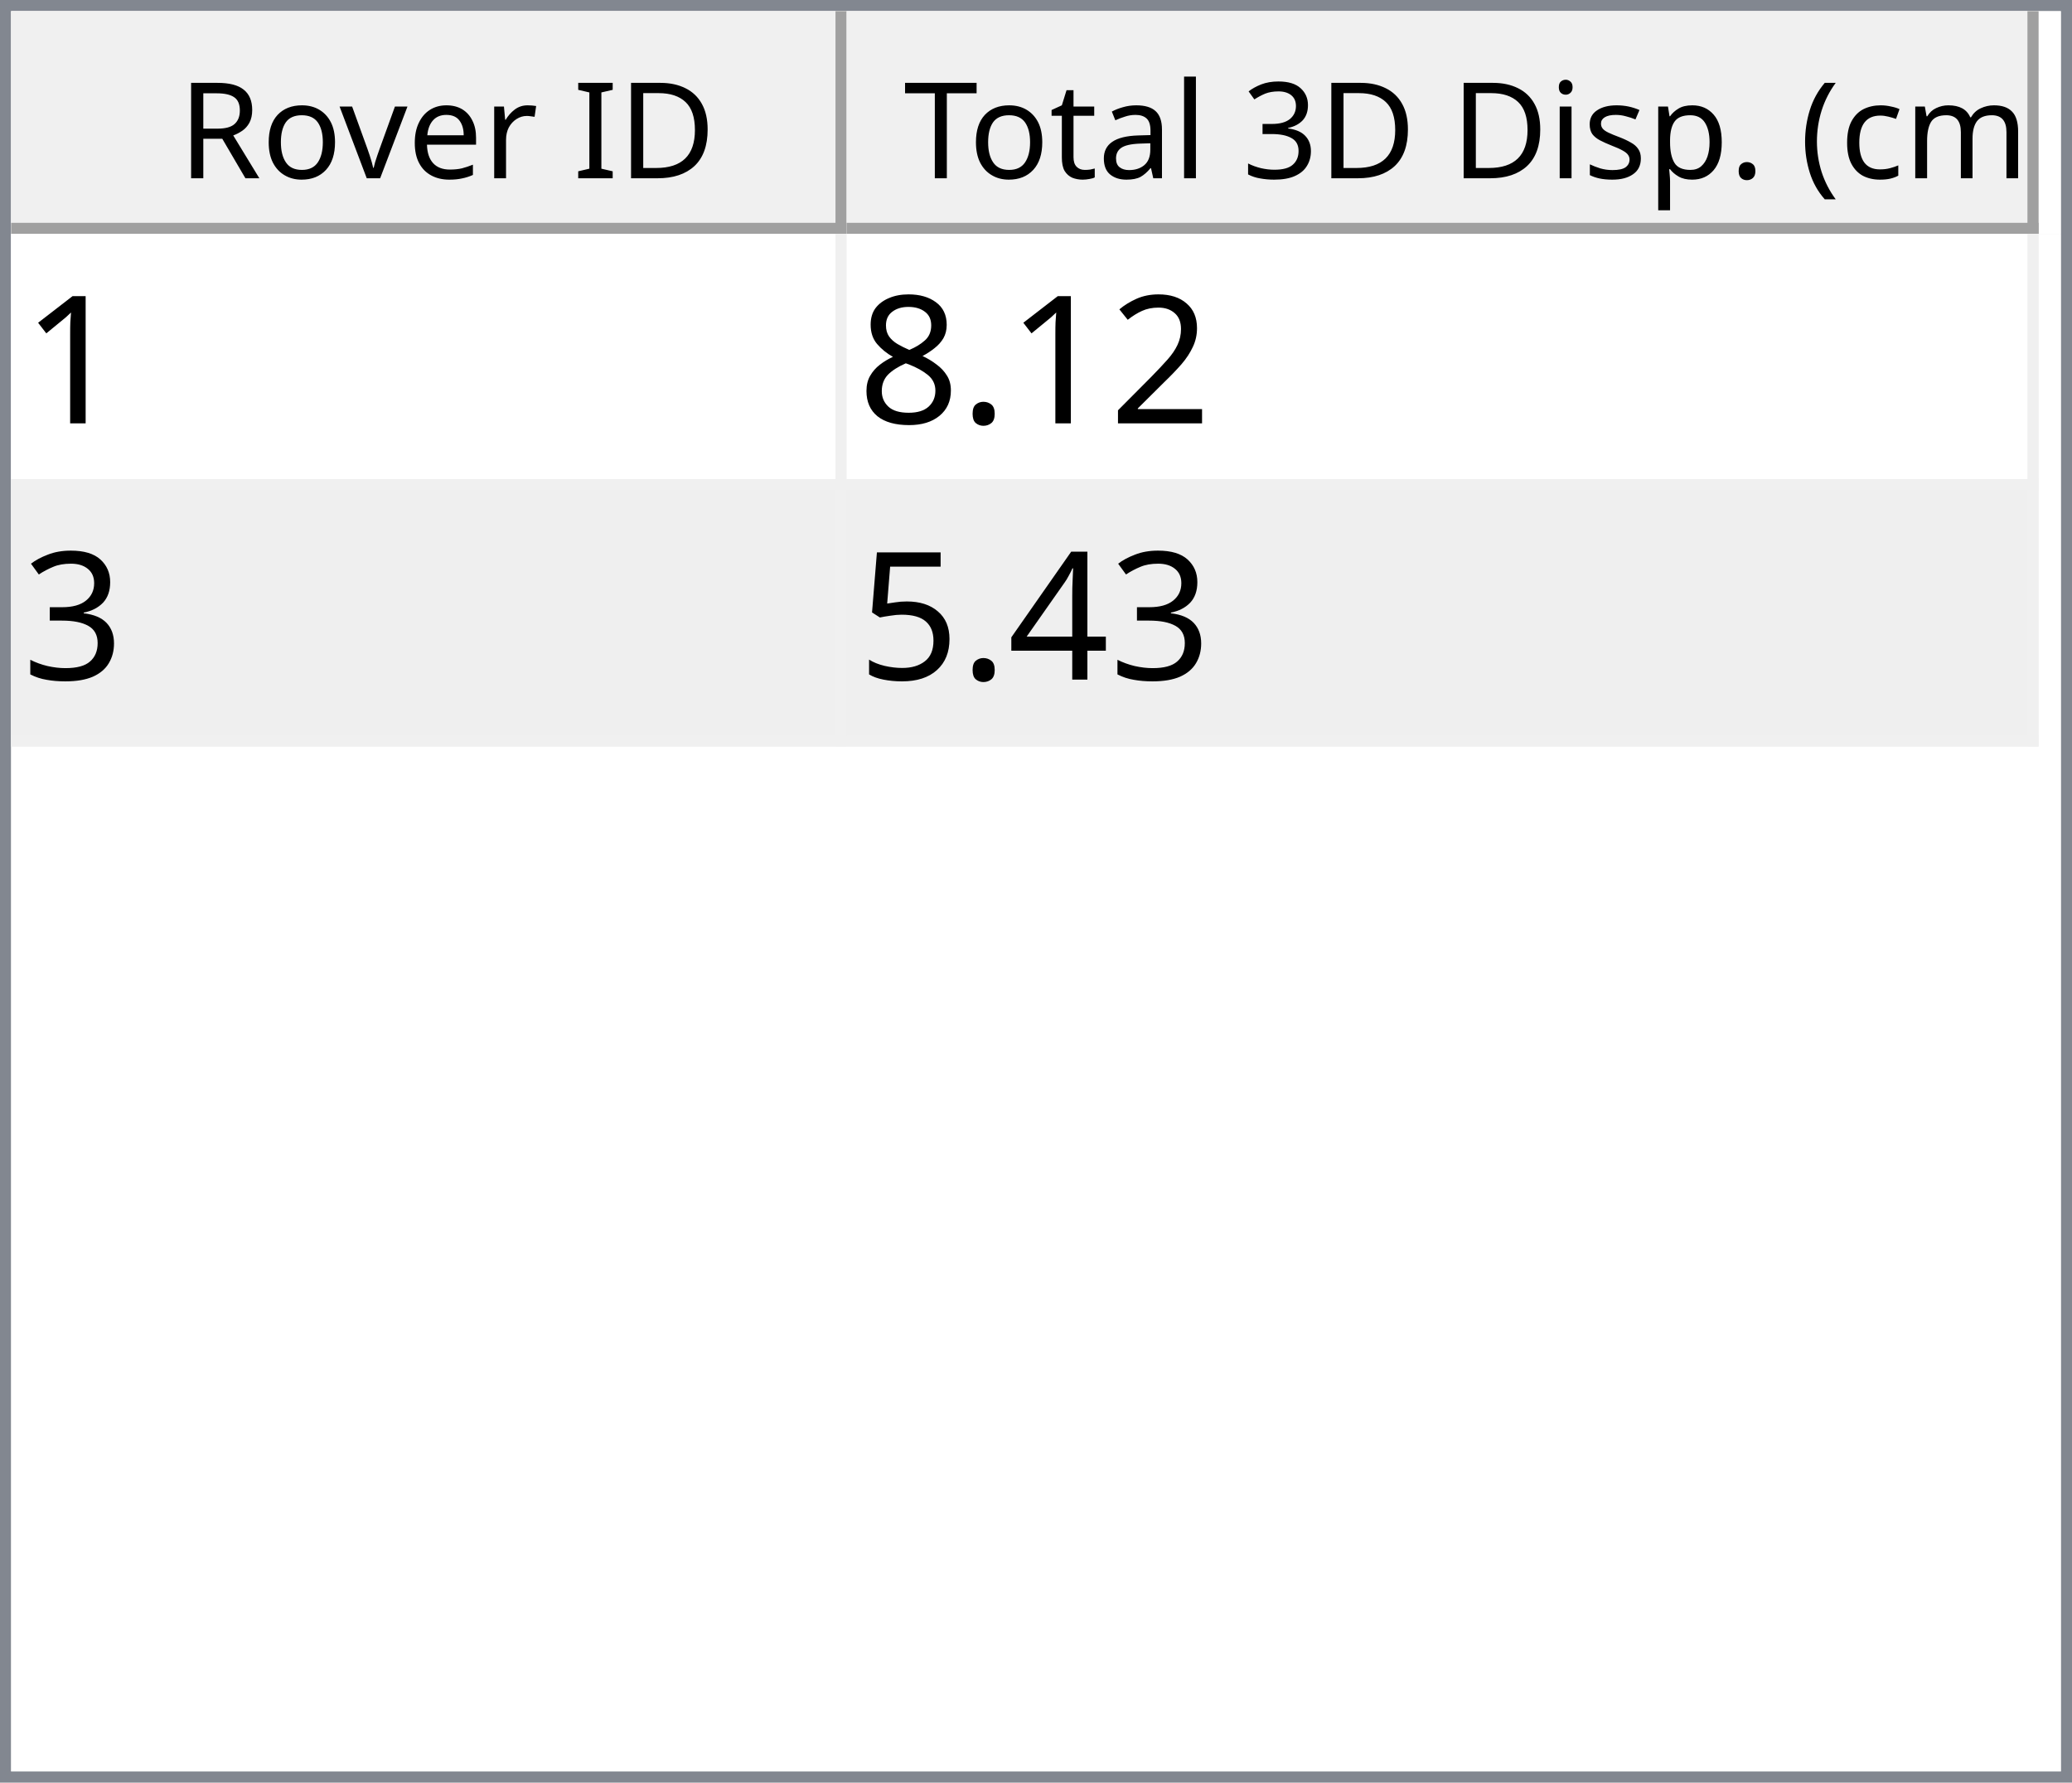
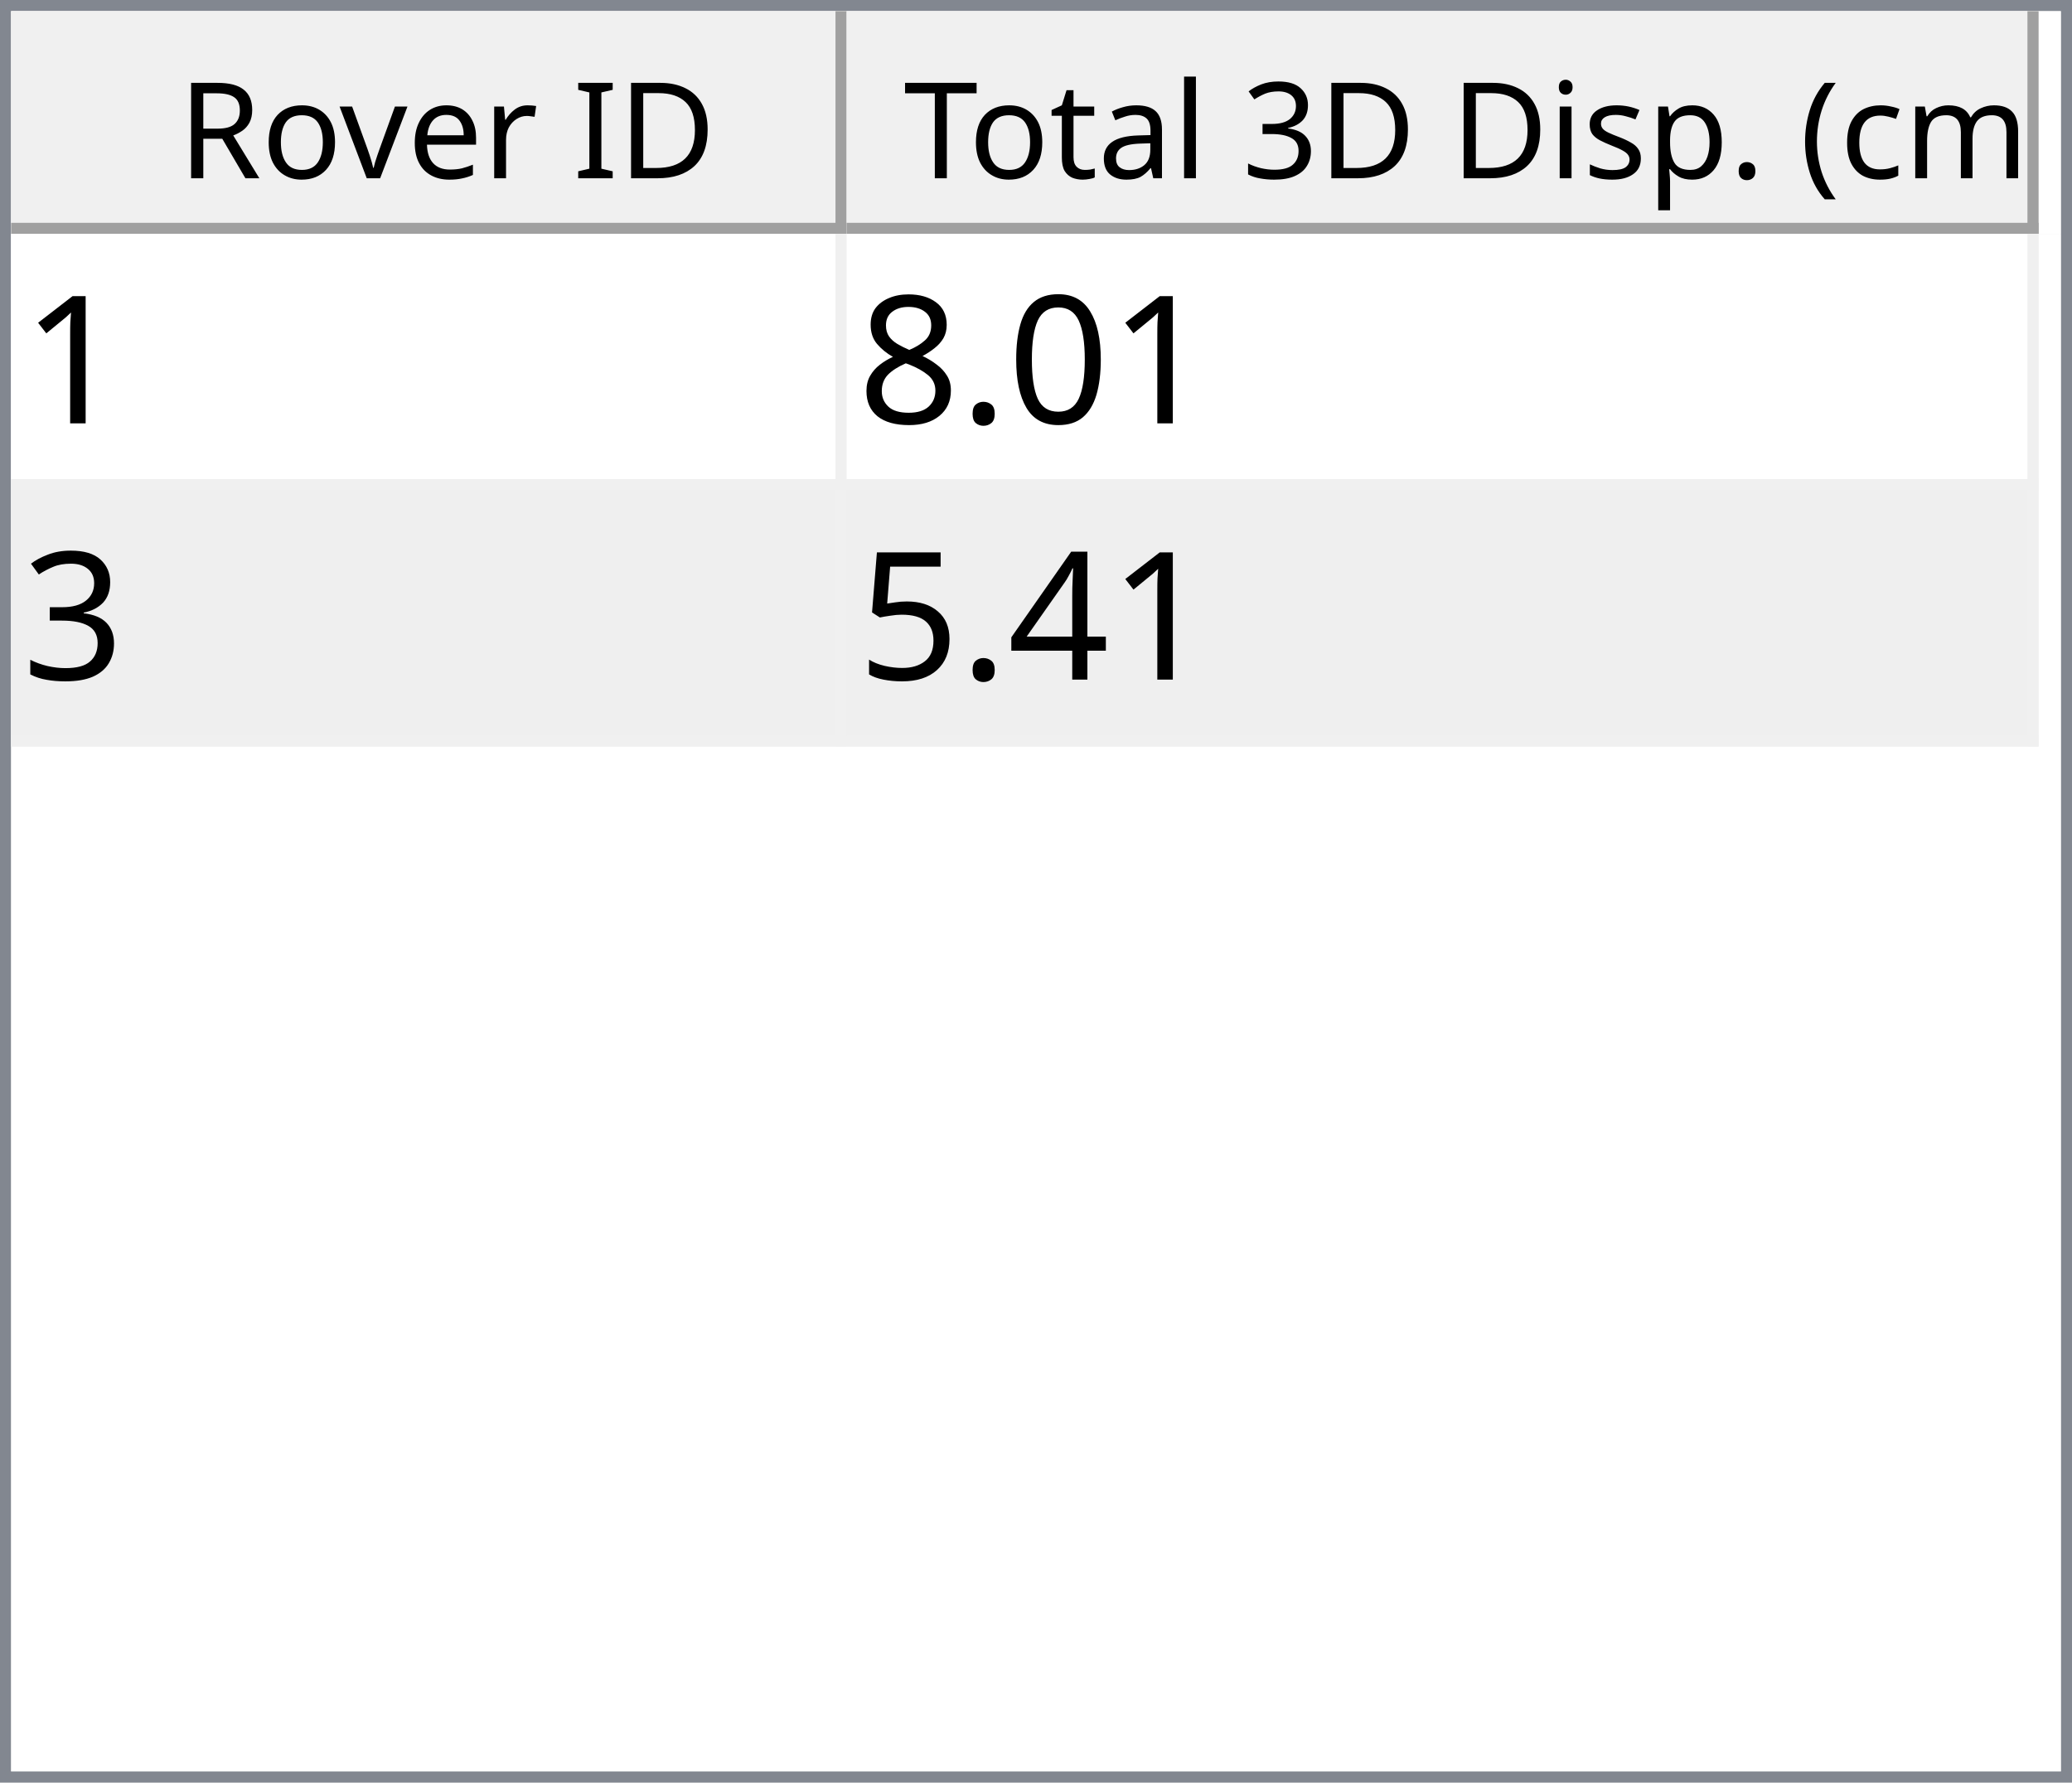
<svg xmlns="http://www.w3.org/2000/svg" style="fill-opacity:1; color-rendering:auto; color-interpolation:auto; text-rendering:auto; stroke:black; stroke-linecap:square; stroke-miterlimit:10; shape-rendering:auto; stroke-opacity:1; fill:black; stroke-dasharray:none; font-weight:normal; stroke-width:1; font-family:'Dialog'; font-style:normal; stroke-linejoin:miter; font-size:12px; stroke-dashoffset:0; image-rendering:auto;" width="186" height="160">
  <defs id="genericDefs" />
  <g>
    <defs id="defs1">
      <clipPath clipPathUnits="userSpaceOnUse" id="clipPath1">
        <path d="M0 0 L186 0 L186 160 L0 160 L0 0 Z" />
      </clipPath>
      <clipPath clipPathUnits="userSpaceOnUse" id="clipPath2">
        <path d="M0 0 L0 160 L186 160 L186 0 Z" />
      </clipPath>
      <clipPath clipPathUnits="userSpaceOnUse" id="clipPath3">
        <path d="M0 0 L0 20 L184 20 L184 0 Z" />
      </clipPath>
      <clipPath clipPathUnits="userSpaceOnUse" id="clipPath4">
        <path d="M0 0 L0 20 L75 20 L75 0 Z" />
      </clipPath>
      <clipPath clipPathUnits="userSpaceOnUse" id="clipPath5">
        <path d="M1 1 L1 19 L74 19 L74 1 Z" />
      </clipPath>
      <clipPath clipPathUnits="userSpaceOnUse" id="clipPath6">
        <path d="M0 0 L0 18 L73 18 L73 0 Z" />
      </clipPath>
      <clipPath clipPathUnits="userSpaceOnUse" id="clipPath7">
        <path d="M-0.5 -0.5 L-0.5 19.5 L74.5 19.5 L74.5 -0.5 Z" />
      </clipPath>
      <clipPath clipPathUnits="userSpaceOnUse" id="clipPath8">
        <path d="M0 0 L0 20 L107 20 L107 0 Z" />
      </clipPath>
      <clipPath clipPathUnits="userSpaceOnUse" id="clipPath9">
        <path d="M1 1 L1 19 L106 19 L106 1 Z" />
      </clipPath>
      <clipPath clipPathUnits="userSpaceOnUse" id="clipPath10">
        <path d="M0 0 L0 18 L105 18 L105 0 Z" />
      </clipPath>
      <clipPath clipPathUnits="userSpaceOnUse" id="clipPath11">
        <path d="M-0.5 -0.5 L-0.5 19.5 L106.5 19.5 L106.5 -0.5 Z" />
      </clipPath>
      <clipPath clipPathUnits="userSpaceOnUse" id="clipPath12">
        <path d="M0 0 L0 138 L184 138 L184 0 Z" />
      </clipPath>
      <clipPath clipPathUnits="userSpaceOnUse" id="clipPath13">
        <path d="M0 0 L0 46 L182 46 L182 0 Z" />
      </clipPath>
      <clipPath clipPathUnits="userSpaceOnUse" id="clipPath14">
        <path d="M-0.5 -0.5 L-0.5 45.5 L181.5 45.5 L181.5 -0.5 Z" />
      </clipPath>
      <clipPath clipPathUnits="userSpaceOnUse" id="clipPath15">
        <path d="M0 0 L0 22 L74 22 L74 0 Z" />
      </clipPath>
      <clipPath clipPathUnits="userSpaceOnUse" id="clipPath16">
        <path d="M0 0 L0 22 L106 22 L106 0 Z" />
      </clipPath>
      <font horiz-adv-x="64.551" id="font1">
        <font-face ascent="107.91" descent="25.098" units-per-em="100" style="font-style:normal; font-family:Segoe UI; font-weight:normal;" />
        <missing-glyph horiz-adv-x="64.551" d="M8.109 0 L8.109 68.266 L56.453 68.266 L56.453 0 L8.109 0 ZM15.328 7.234 L49.219 7.234 L49.219 61.031 L15.328 61.031 L15.328 7.234 Z" />
        <glyph unicode="D" horiz-adv-x="70.117" d="M9.188 0 L9.188 70.016 L28.516 70.016 Q65.531 70.016 65.531 35.891 Q65.531 19.672 55.25 9.836 Q44.969 0 27.734 0 L9.188 0 ZM17.391 62.594 L17.391 7.422 L27.828 7.422 Q41.609 7.422 49.273 14.797 Q56.938 22.172 56.938 35.688 Q56.938 62.594 28.328 62.594 L17.391 62.594 Z" />
        <glyph unicode="I" horiz-adv-x="26.611" d="M17.391 0 L9.188 0 L9.188 70.016 L17.391 70.016 L17.391 0 Z" />
        <glyph unicode=" " horiz-adv-x="27.393" d="" />
        <glyph unicode="r" horiz-adv-x="34.766" d="M34.188 41.891 Q32.078 43.5 28.125 43.5 Q23 43.5 19.555 38.672 Q16.109 33.844 16.109 25.484 L16.109 0 L8.109 0 L8.109 50 L16.109 50 L16.109 39.703 L16.312 39.703 Q18.016 44.969 21.531 47.922 Q25.047 50.875 29.391 50.875 Q32.516 50.875 34.188 50.203 L34.188 41.891 Z" />
        <glyph unicode="e" horiz-adv-x="52.295" d="M48.297 23 L12.984 23 Q13.188 14.656 17.484 10.109 Q21.781 5.562 29.297 5.562 Q37.75 5.562 44.828 11.141 L44.828 3.609 Q38.234 -1.172 27.391 -1.172 Q16.797 -1.172 10.742 5.641 Q4.688 12.453 4.688 24.812 Q4.688 36.469 11.305 43.82 Q17.922 51.172 27.734 51.172 Q37.547 51.172 42.922 44.828 Q48.297 38.484 48.297 27.203 L48.297 23 ZM40.094 29.781 Q40.047 36.719 36.75 40.578 Q33.453 44.438 27.594 44.438 Q21.922 44.438 17.969 40.383 Q14.016 36.328 13.094 29.781 L40.094 29.781 Z" />
        <glyph unicode="v" horiz-adv-x="47.9" d="M47.406 50 L27.484 0 L19.625 0 L0.688 50 L9.469 50 L22.172 13.672 Q23.578 9.672 23.922 6.688 L24.125 6.688 Q24.609 10.453 25.688 13.484 L38.969 50 L47.406 50 Z" />
        <glyph unicode="o" horiz-adv-x="58.594" d="M29 -1.172 Q17.922 -1.172 11.305 5.836 Q4.688 12.844 4.688 24.422 Q4.688 37.016 11.57 44.094 Q18.453 51.172 30.172 51.172 Q41.359 51.172 47.633 44.289 Q53.906 37.406 53.906 25.203 Q53.906 13.234 47.141 6.031 Q40.375 -1.172 29 -1.172 ZM29.594 44.438 Q21.875 44.438 17.383 39.188 Q12.891 33.938 12.891 24.703 Q12.891 15.828 17.43 10.695 Q21.969 5.562 29.594 5.562 Q37.359 5.562 41.531 10.594 Q45.703 15.625 45.703 24.906 Q45.703 34.281 41.531 39.359 Q37.359 44.438 29.594 44.438 Z" />
        <glyph unicode="R" horiz-adv-x="59.814" d="M59.375 0 L49.609 0 L37.891 19.625 Q36.281 22.359 34.766 24.289 Q33.25 26.219 31.664 27.438 Q30.078 28.656 28.25 29.219 Q26.422 29.781 24.125 29.781 L17.391 29.781 L17.391 0 L9.188 0 L9.188 70.016 L30.078 70.016 Q34.672 70.016 38.555 68.867 Q42.438 67.719 45.289 65.375 Q48.141 63.031 49.758 59.547 Q51.375 56.062 51.375 51.375 Q51.375 47.703 50.273 44.656 Q49.172 41.609 47.148 39.211 Q45.125 36.812 42.266 35.133 Q39.406 33.453 35.844 32.516 L35.844 32.328 Q37.594 31.547 38.891 30.547 Q40.188 29.547 41.359 28.18 Q42.531 26.812 43.68 25.078 Q44.828 23.344 46.234 21.047 L59.375 0 ZM17.391 62.594 L17.391 37.203 L28.516 37.203 Q31.594 37.203 34.203 38.133 Q36.812 39.062 38.719 40.797 Q40.625 42.531 41.703 45.047 Q42.781 47.562 42.781 50.688 Q42.781 56.297 39.141 59.445 Q35.5 62.594 28.609 62.594 L17.391 62.594 Z" />
        <glyph unicode=")" horiz-adv-x="30.176" d="M8.297 -15.922 L1.172 -15.922 Q16.406 2.344 16.406 26.812 Q16.406 51.469 1.078 70.016 L8.297 70.016 Q23.531 52.156 23.531 26.703 Q23.531 1.375 8.297 -15.922 Z" />
        <glyph unicode="m" horiz-adv-x="86.133" d="M79.109 0 L71.094 0 L71.094 28.719 Q71.094 37.016 68.531 40.727 Q65.969 44.438 59.906 44.438 Q54.781 44.438 51.195 39.75 Q47.609 35.062 47.609 28.516 L47.609 0 L39.594 0 L39.594 29.688 Q39.594 44.438 28.219 44.438 Q22.953 44.438 19.531 40.016 Q16.109 35.594 16.109 28.516 L16.109 0 L8.109 0 L8.109 50 L16.109 50 L16.109 42.094 L16.312 42.094 Q21.625 51.172 31.844 51.172 Q36.969 51.172 40.773 48.312 Q44.578 45.453 46 40.828 Q51.562 51.172 62.594 51.172 Q79.109 51.172 79.109 30.812 L79.109 0 Z" />
        <glyph unicode="c" horiz-adv-x="46.191" d="M42.188 2.297 Q36.422 -1.172 28.516 -1.172 Q17.828 -1.172 11.258 5.789 Q4.688 12.75 4.688 23.828 Q4.688 36.188 11.766 43.68 Q18.844 51.172 30.672 51.172 Q37.25 51.172 42.281 48.734 L42.281 40.531 Q36.719 44.438 30.375 44.438 Q22.703 44.438 17.797 38.945 Q12.891 33.453 12.891 24.516 Q12.891 15.719 17.508 10.641 Q22.125 5.562 29.891 5.562 Q36.422 5.562 42.188 9.906 L42.188 2.297 Z" />
        <glyph unicode="(" horiz-adv-x="30.176" d="M29.109 -15.922 L21.969 -15.922 Q6.844 1.375 6.844 26.703 Q6.844 52.156 21.969 70.016 L29.203 70.016 Q13.875 51.469 13.875 26.812 Q13.875 2.344 29.109 -15.922 Z" />
        <glyph unicode="." horiz-adv-x="21.68" d="M10.891 -1.078 Q8.641 -1.078 7.055 0.539 Q5.469 2.156 5.469 4.391 Q5.469 6.641 7.055 8.273 Q8.641 9.906 10.891 9.906 Q13.188 9.906 14.797 8.273 Q16.406 6.641 16.406 4.391 Q16.406 2.156 14.797 0.539 Q13.188 -1.078 10.891 -1.078 Z" />
        <glyph unicode="p" horiz-adv-x="58.789" d="M16.312 7.234 L16.109 7.234 L16.109 -23 L8.109 -23 L8.109 50 L16.109 50 L16.109 41.219 L16.312 41.219 Q22.219 51.172 33.594 51.172 Q43.266 51.172 48.688 44.461 Q54.109 37.75 54.109 26.469 Q54.109 13.922 48 6.375 Q41.891 -1.172 31.297 -1.172 Q21.578 -1.172 16.312 7.234 ZM16.109 27.391 L16.109 20.406 Q16.109 14.203 20.141 9.883 Q24.172 5.562 30.375 5.562 Q37.641 5.562 41.773 11.133 Q45.906 16.703 45.906 26.609 Q45.906 34.969 42.047 39.703 Q38.188 44.438 31.594 44.438 Q24.609 44.438 20.359 39.578 Q16.109 34.719 16.109 27.391 Z" />
        <glyph unicode="s" horiz-adv-x="42.432" d="M5.078 1.812 L5.078 10.406 Q11.625 5.562 19.484 5.562 Q30.031 5.562 30.031 12.594 Q30.031 14.594 29.125 15.992 Q28.219 17.391 26.68 18.461 Q25.141 19.531 23.07 20.383 Q21 21.234 18.609 22.172 Q15.281 23.484 12.766 24.828 Q10.25 26.172 8.57 27.859 Q6.891 29.547 6.031 31.695 Q5.172 33.844 5.172 36.719 Q5.172 40.234 6.789 42.945 Q8.406 45.656 11.086 47.484 Q13.766 49.312 17.211 50.242 Q20.656 51.172 24.312 51.172 Q30.812 51.172 35.938 48.922 L35.938 40.828 Q30.422 44.438 23.25 44.438 Q21 44.438 19.195 43.922 Q17.391 43.406 16.094 42.477 Q14.797 41.547 14.086 40.258 Q13.375 38.969 13.375 37.406 Q13.375 35.453 14.086 34.133 Q14.797 32.812 16.164 31.789 Q17.531 30.766 19.484 29.938 Q21.438 29.109 23.922 28.125 Q27.25 26.859 29.883 25.516 Q32.516 24.172 34.375 22.484 Q36.234 20.797 37.234 18.602 Q38.234 16.406 38.234 13.375 Q38.234 9.672 36.602 6.938 Q34.969 4.203 32.234 2.398 Q29.5 0.594 25.93 -0.289 Q22.359 -1.172 18.453 -1.172 Q10.75 -1.172 5.078 1.812 Z" />
        <glyph unicode="i" horiz-adv-x="24.219" d="M12.203 62.703 Q10.062 62.703 8.547 64.164 Q7.031 65.625 7.031 67.875 Q7.031 70.125 8.547 71.609 Q10.062 73.094 12.203 73.094 Q14.406 73.094 15.945 71.609 Q17.484 70.125 17.484 67.875 Q17.484 65.719 15.945 64.211 Q14.406 62.703 12.203 62.703 ZM16.109 0 L8.109 0 L8.109 50 L16.109 50 L16.109 0 Z" />
        <glyph unicode="3" horiz-adv-x="53.906" d="M46.531 19.828 Q46.531 15.094 44.75 11.211 Q42.969 7.328 39.719 4.57 Q36.469 1.812 31.93 0.297 Q27.391 -1.219 21.922 -1.219 Q11.922 -1.219 6 2.594 L6 11.188 Q13.094 5.609 22.219 5.609 Q25.875 5.609 28.828 6.539 Q31.781 7.469 33.906 9.227 Q36.031 10.984 37.18 13.477 Q38.328 15.969 38.328 19.094 Q38.328 32.812 18.797 32.812 L12.984 32.812 L12.984 39.594 L18.5 39.594 Q35.797 39.594 35.797 52.484 Q35.797 64.406 22.609 64.406 Q15.188 64.406 8.688 59.422 L8.688 67.188 Q15.375 71.188 24.609 71.188 Q29 71.188 32.57 69.969 Q36.141 68.75 38.68 66.555 Q41.219 64.359 42.609 61.281 Q44 58.203 44 54.5 Q44 40.672 30.031 36.719 L30.031 36.531 Q33.594 36.141 36.625 34.797 Q39.656 33.453 41.852 31.305 Q44.047 29.156 45.289 26.25 Q46.531 23.344 46.531 19.828 Z" />
        <glyph unicode="l" horiz-adv-x="24.219" d="M16.109 0 L8.109 0 L8.109 74.031 L16.109 74.031 L16.109 0 Z" />
        <glyph unicode="a" horiz-adv-x="50.879" d="M43.891 0 L35.891 0 L35.891 7.812 L35.688 7.812 Q30.469 -1.172 20.312 -1.172 Q12.844 -1.172 8.617 2.781 Q4.391 6.734 4.391 13.281 Q4.391 27.297 20.906 29.594 L35.891 31.688 Q35.891 44.438 25.594 44.438 Q16.547 44.438 9.281 38.281 L9.281 46.484 Q16.656 51.172 26.266 51.172 Q43.891 51.172 43.891 32.516 L43.891 0 ZM35.891 25.297 L23.828 23.641 Q18.266 22.859 15.43 20.875 Q12.594 18.891 12.594 13.875 Q12.594 10.203 15.211 7.883 Q17.828 5.562 22.172 5.562 Q28.125 5.562 32.008 9.742 Q35.891 13.922 35.891 20.312 L35.891 25.297 Z" />
        <glyph unicode="t" horiz-adv-x="33.887" d="M31.297 0.484 Q28.469 -1.078 23.828 -1.078 Q10.688 -1.078 10.688 13.578 L10.688 43.172 L2.094 43.172 L2.094 50 L10.688 50 L10.688 62.203 L18.703 64.797 L18.703 50 L31.297 50 L31.297 43.172 L18.703 43.172 L18.703 14.984 Q18.703 9.969 20.414 7.82 Q22.125 5.672 26.078 5.672 Q29.109 5.672 31.297 7.328 L31.297 0.484 Z" />
        <glyph unicode="T" horiz-adv-x="52.393" d="M50.594 62.594 L30.375 62.594 L30.375 0 L22.172 0 L22.172 62.594 L2 62.594 L2 70.016 L50.594 70.016 L50.594 62.594 Z" />
      </font>
      <font horiz-adv-x="75.0" id="font2">
        <font-face ascent="100.537" descent="21.973" units-per-em="100" style="font-style:normal; font-family:sans-serif; font-weight:normal;" />
        <missing-glyph horiz-adv-x="75.0" d="M12.5 0 L12.5 62.5 L62.5 62.5 L62.5 0 L12.5 0 ZM14.062 1.562 L60.938 1.562 L60.938 60.938 L14.062 60.938 L14.062 1.562 Z" />
        <glyph unicode="1" horiz-adv-x="55.615" d="M37.25 0 L28.469 0 L28.469 56 Q25.297 52.984 20.141 49.953 Q14.984 46.922 10.891 45.406 L10.891 53.906 Q18.266 57.375 23.781 62.305 Q29.297 67.234 31.594 71.875 L37.25 71.875 L37.25 0 Z" />
-         <glyph unicode="2" horiz-adv-x="55.615" d="M50.344 8.453 L50.344 0 L3.031 0 Q2.938 3.172 4.047 6.109 Q5.859 10.938 9.836 15.625 Q13.812 20.312 21.344 26.469 Q33.016 36.031 37.117 41.625 Q41.219 47.219 41.219 52.203 Q41.219 57.422 37.477 61.008 Q33.734 64.594 27.734 64.594 Q21.391 64.594 17.578 60.789 Q13.766 56.984 13.719 50.25 L4.688 51.172 Q5.609 61.281 11.664 66.578 Q17.719 71.875 27.938 71.875 Q38.234 71.875 44.242 66.164 Q50.25 60.453 50.25 52 Q50.25 47.703 48.492 43.555 Q46.734 39.406 42.656 34.812 Q38.578 30.219 29.109 22.219 Q21.188 15.578 18.945 13.211 Q16.703 10.844 15.234 8.453 L50.344 8.453 Z" />
+         <glyph unicode="0" horiz-adv-x="55.615" d="M4.156 35.297 Q4.156 48 6.766 55.742 Q9.375 63.484 14.523 67.68 Q19.672 71.875 27.484 71.875 Q33.25 71.875 37.594 69.555 Q41.938 67.234 44.773 62.867 Q47.609 58.5 49.219 52.227 Q50.828 45.953 50.828 35.297 Q50.828 22.703 48.242 14.969 Q45.656 7.234 40.508 3.008 Q35.359 -1.219 27.484 -1.219 Q17.141 -1.219 11.234 6.203 Q4.156 15.141 4.156 35.297 ZM13.188 35.297 Q13.188 17.672 17.312 11.836 Q21.438 6 27.484 6 Q33.547 6 37.672 11.859 Q41.797 17.719 41.797 35.297 Q41.797 52.984 37.672 58.789 Q33.547 64.594 27.391 64.594 Q21.344 64.594 17.719 59.469 Q13.188 52.938 13.188 35.297 Z" />
        <glyph unicode="." horiz-adv-x="27.783" d="M9.078 0 L9.078 10.016 L19.094 10.016 L19.094 0 L9.078 0 Z" />
        <glyph unicode="8" horiz-adv-x="55.615" d="M17.672 38.812 Q12.203 40.828 9.57 44.539 Q6.938 48.25 6.938 53.422 Q6.938 61.234 12.555 66.555 Q18.172 71.875 27.484 71.875 Q36.859 71.875 42.578 66.43 Q48.297 60.984 48.297 53.172 Q48.297 48.188 45.68 44.508 Q43.062 40.828 37.75 38.812 Q44.344 36.672 47.781 31.883 Q51.219 27.094 51.219 20.453 Q51.219 11.281 44.727 5.031 Q38.234 -1.219 27.641 -1.219 Q17.047 -1.219 10.547 5.055 Q4.047 11.328 4.047 20.703 Q4.047 27.688 7.594 32.398 Q11.141 37.109 17.672 38.812 ZM15.922 53.719 Q15.922 48.641 19.195 45.414 Q22.469 42.188 27.688 42.188 Q32.766 42.188 36.016 45.383 Q39.266 48.578 39.266 53.219 Q39.266 58.062 35.914 61.359 Q32.562 64.656 27.594 64.656 Q22.562 64.656 19.242 61.43 Q15.922 58.203 15.922 53.719 ZM13.094 20.656 Q13.094 16.891 14.875 13.375 Q16.656 9.859 20.172 7.93 Q23.688 6 27.734 6 Q34.031 6 38.133 10.055 Q42.234 14.109 42.234 20.359 Q42.234 26.703 38.016 30.859 Q33.797 35.016 27.438 35.016 Q21.234 35.016 17.164 30.914 Q13.094 26.812 13.094 20.656 Z" />
        <glyph unicode="3" horiz-adv-x="55.615" d="M4.203 18.891 L12.984 20.062 Q14.5 12.594 18.141 9.297 Q21.781 6 27 6 Q33.203 6 37.477 10.297 Q41.75 14.594 41.75 20.953 Q41.75 27 37.797 30.93 Q33.844 34.859 27.734 34.859 Q25.25 34.859 21.531 33.891 L22.516 41.609 Q23.391 41.5 23.922 41.5 Q29.547 41.5 34.039 44.43 Q38.531 47.359 38.531 53.469 Q38.531 58.297 35.258 61.477 Q31.984 64.656 26.812 64.656 Q21.688 64.656 18.266 61.43 Q14.844 58.203 13.875 51.766 L5.078 53.328 Q6.688 62.156 12.398 67.016 Q18.109 71.875 26.609 71.875 Q32.469 71.875 37.398 69.359 Q42.328 66.844 44.945 62.5 Q47.562 58.156 47.562 53.266 Q47.562 48.641 45.07 44.828 Q42.578 41.016 37.703 38.766 Q44.047 37.312 47.562 32.695 Q51.078 28.078 51.078 21.141 Q51.078 11.766 44.242 5.25 Q37.406 -1.266 26.953 -1.266 Q17.531 -1.266 11.305 4.352 Q5.078 9.969 4.203 18.891 Z" />
        <glyph unicode="4" horiz-adv-x="55.615" d="M32.328 0 L32.328 17.141 L1.266 17.141 L1.266 25.203 L33.938 71.578 L41.109 71.578 L41.109 25.203 L50.781 25.203 L50.781 17.141 L41.109 17.141 L41.109 0 L32.328 0 ZM32.328 25.203 L32.328 57.469 L9.906 25.203 L32.328 25.203 Z" />
        <glyph unicode="5" horiz-adv-x="55.615" d="M4.156 18.75 L13.375 19.531 Q14.406 12.797 18.141 9.398 Q21.875 6 27.156 6 Q33.5 6 37.891 10.789 Q42.281 15.578 42.281 23.484 Q42.281 31 38.062 35.352 Q33.844 39.703 27 39.703 Q22.75 39.703 19.336 37.773 Q15.922 35.844 13.969 32.766 L5.719 33.844 L12.641 70.609 L48.25 70.609 L48.25 62.203 L19.672 62.203 L15.828 42.969 Q22.266 47.469 29.344 47.469 Q38.719 47.469 45.164 40.969 Q51.609 34.469 51.609 24.266 Q51.609 14.547 45.953 7.469 Q39.062 -1.219 27.156 -1.219 Q17.391 -1.219 11.211 4.25 Q5.031 9.719 4.156 18.75 Z" />
      </font>
    </defs>
    <g style="fill:white; stroke:white;">
      <rect x="0" y="0" width="186" style="clip-path:url(#clipPath1); stroke:none;" height="160" />
    </g>
    <g style="fill:white; text-rendering:optimizeSpeed; color-rendering:optimizeSpeed; image-rendering:optimizeSpeed; shape-rendering:crispEdges; stroke:white; color-interpolation:sRGB;">
      <rect x="0" width="186" height="160" y="0" style="stroke:none;" />
      <path style="stroke:none;" d="M0 160 L186 160 L186 0 L0 0 Z" />
    </g>
    <g style="fill:rgb(240,240,240); font-family:'Segoe UI'; stroke:rgb(240,240,240);">
      <rect x="0" y="0" width="186" style="clip-path:url(#clipPath2); stroke:none;" height="160" />
    </g>
    <g style="fill:rgb(130,135,144); font-family:'Segoe UI'; stroke:rgb(130,135,144);">
      <path d="M0 0 L186 0 L186 160 L0 160 L0 0 ZM1 1 L185 1 L185 159 L1 159 L1 1 Z" style="fill-rule:evenodd; clip-path:url(#clipPath2); stroke:none;" />
    </g>
    <g style="fill:white; font-family:'Segoe UI'; stroke:white;" transform="translate(1,1)">
      <rect x="0" y="0" width="184" style="clip-path:url(#clipPath3); stroke:none;" height="20" />
    </g>
    <g style="fill:rgb(240,240,240); font-family:'Segoe UI'; stroke:rgb(240,240,240);" transform="translate(1,1)">
      <rect x="0" y="0" width="75" style="clip-path:url(#clipPath4); stroke:none;" height="20" />
    </g>
    <g style="font-family:'Segoe UI';" transform="translate(2,2)">
      <text x="14" xml:space="preserve" y="14" style="clip-path:url(#clipPath6); stroke:none;">Rover ID</text>
    </g>
    <g style="fill:rgb(160,160,160); font-family:'Segoe UI'; stroke:rgb(160,160,160); stroke-linejoin:bevel;" transform="translate(1.5,1.5)">
      <line x1="74" x2="74" y1="0" style="fill:none; clip-path:url(#clipPath7);" y2="19" />
    </g>
    <g style="fill:rgb(160,160,160); font-family:'Segoe UI'; stroke:rgb(160,160,160); stroke-linejoin:bevel;" transform="matrix(1,0,0,1,1,1) translate(0.5,0.5)">
      <line x1="0" x2="74" y1="19" style="fill:none; clip-path:url(#clipPath7);" y2="19" />
    </g>
    <g style="fill:rgb(240,240,240); font-family:'Segoe UI'; stroke:rgb(240,240,240);" transform="translate(76,1)">
      <rect x="0" y="0" width="107" style="clip-path:url(#clipPath8); stroke:none;" height="20" />
    </g>
    <g style="font-family:'Segoe UI';" transform="translate(77,2)">
      <text x="1" xml:space="preserve" y="14" style="clip-path:url(#clipPath10); stroke:none;"> Total 3D Disp. (cm)</text>
    </g>
    <g style="fill:rgb(160,160,160); font-family:'Segoe UI'; stroke:rgb(160,160,160); stroke-linejoin:bevel;" transform="translate(76.5,1.5)">
      <line x1="106" x2="106" y1="0" style="fill:none; clip-path:url(#clipPath11);" y2="19" />
    </g>
    <g style="fill:rgb(160,160,160); font-family:'Segoe UI'; stroke:rgb(160,160,160); stroke-linejoin:bevel;" transform="matrix(1,0,0,1,76,1) translate(0.5,0.5)">
      <line x1="0" x2="106" y1="19" style="fill:none; clip-path:url(#clipPath11);" y2="19" />
    </g>
    <g style="fill:white; font-family:'Segoe UI'; stroke:white;" transform="translate(1,21)">
      <rect x="0" y="0" width="184" style="clip-path:url(#clipPath12); stroke:none;" height="138" />
    </g>
    <g style="fill:rgb(240,240,240); font-size:16px; font-family:sans-serif; stroke:rgb(240,240,240);" transform="translate(1,21)">
      <rect x="0" y="0" width="182" style="clip-path:url(#clipPath13); stroke:none;" height="46" />
      <line transform="translate(0.5,0.5)" x1="0" x2="181" y1="22" style="clip-path:url(#clipPath14); fill:none; stroke-linejoin:bevel;" y2="22" />
    </g>
    <g transform="matrix(1,0,0,1,1,21) translate(0.5,0.5)" style="fill:rgb(240,240,240); font-size:16px; font-family:sans-serif; stroke:rgb(240,240,240); stroke-linejoin:bevel;">
      <line x1="0" x2="181" y1="45" style="fill:none; clip-path:url(#clipPath14);" y2="45" />
    </g>
    <g transform="matrix(1,0,0,1,1,21) translate(0.5,0.5)" style="fill:rgb(240,240,240); font-size:16px; font-family:sans-serif; stroke:rgb(240,240,240); stroke-linejoin:bevel;">
      <line x1="74" x2="74" y1="0" style="fill:none; clip-path:url(#clipPath14);" y2="45" />
    </g>
    <g transform="matrix(1,0,0,1,1,21) translate(0.5,0.5)" style="fill:rgb(240,240,240); font-size:16px; font-family:sans-serif; stroke:rgb(240,240,240); stroke-linejoin:bevel;">
      <line x1="181" x2="181" y1="0" style="fill:none; clip-path:url(#clipPath14);" y2="45" />
    </g>
    <g style="fill:white; font-size:16px; font-family:sans-serif; stroke:white;" transform="matrix(1,0,0,1,1,21)">
      <rect x="0" y="0" width="74" style="clip-path:url(#clipPath15); stroke:none;" height="22" />
      <text x="1" y="17" style="fill:black; clip-path:url(#clipPath15); stroke:none;" xml:space="preserve">1</text>
    </g>
    <g style="fill:white; font-size:16px; font-family:sans-serif; stroke:white;" transform="matrix(1,0,0,1,1,21) translate(75,0)">
      <rect x="0" y="0" width="106" style="clip-path:url(#clipPath16); stroke:none;" height="22" />
-       <text x="1" y="17" style="fill:black; clip-path:url(#clipPath16); stroke:none;" xml:space="preserve">8.12</text>
+       <text x="1" y="17" style="fill:black; clip-path:url(#clipPath16); stroke:none;" xml:space="preserve">8.01</text>
    </g>
    <g style="fill:rgb(239,239,239); font-size:16px; font-family:sans-serif; stroke:rgb(239,239,239);" transform="matrix(1,0,0,1,1,21) translate(0,23)">
      <rect x="0" y="0" width="74" style="clip-path:url(#clipPath15); stroke:none;" height="22" />
      <text x="1" y="17" style="fill:black; clip-path:url(#clipPath15); stroke:none;" xml:space="preserve">3</text>
    </g>
    <g style="fill:rgb(239,239,239); font-size:16px; font-family:sans-serif; stroke:rgb(239,239,239);" transform="matrix(1,0,0,1,1,21) translate(75,23)">
      <rect x="0" y="0" width="106" style="clip-path:url(#clipPath16); stroke:none;" height="22" />
-       <text x="1" y="17" style="fill:black; clip-path:url(#clipPath16); stroke:none;" xml:space="preserve">5.43</text>
+       <text x="1" y="17" style="fill:black; clip-path:url(#clipPath16); stroke:none;" xml:space="preserve">5.41</text>
    </g>
  </g>
</svg>
